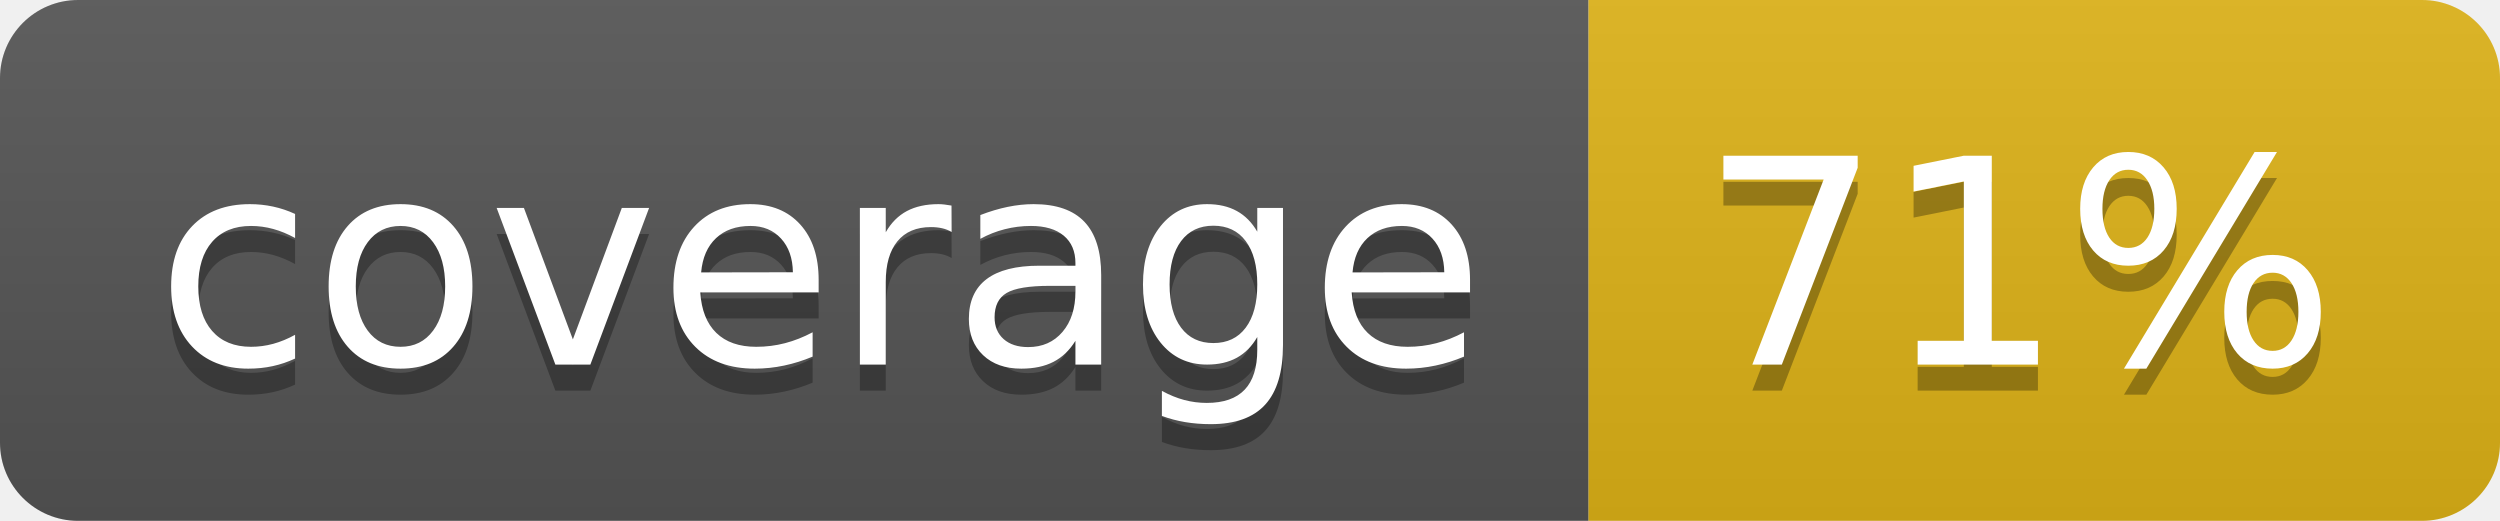
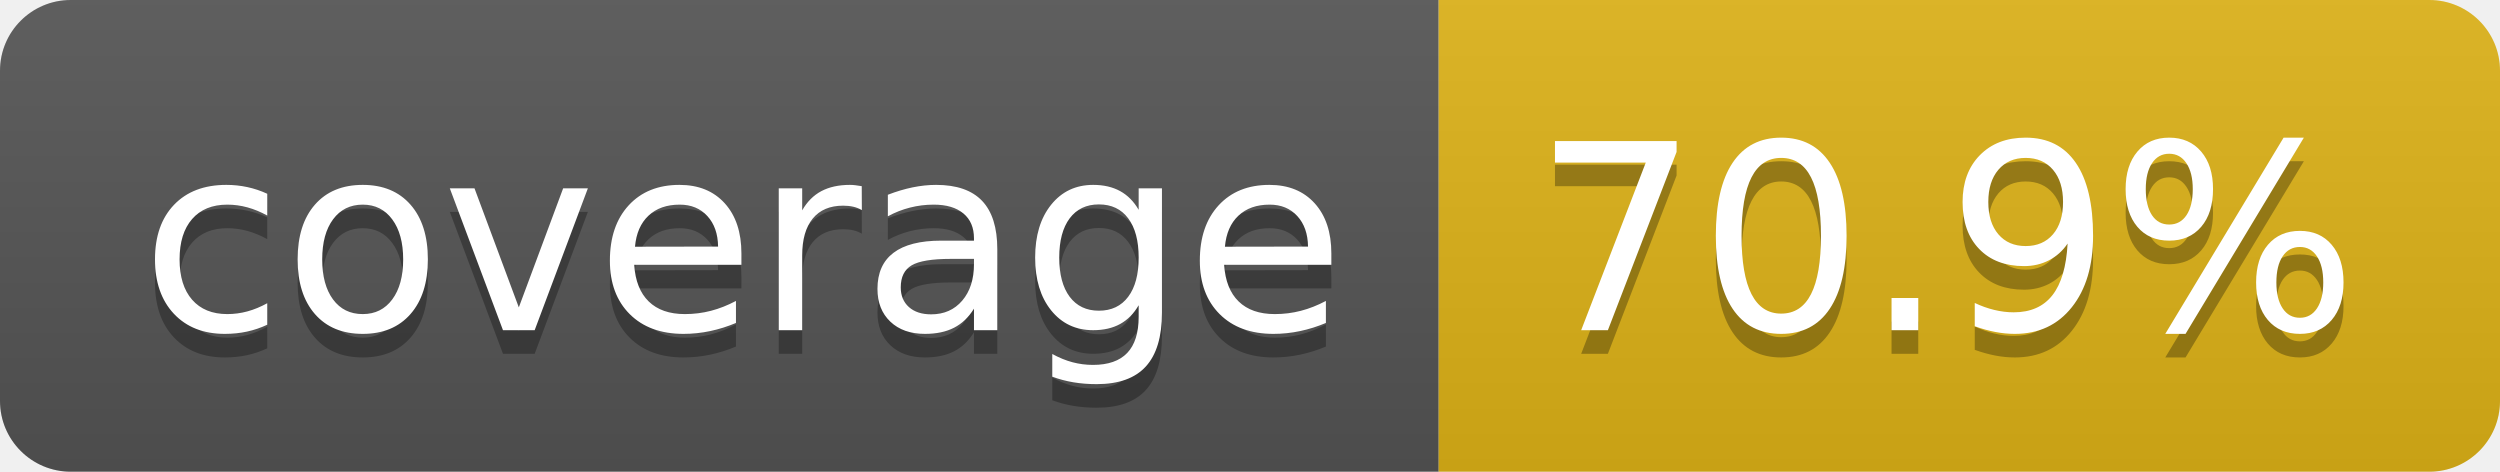
- <svg xmlns="http://www.w3.org/2000/svg" width="96" height="20" role="img" aria-label="coverage: 71%">
+ <svg xmlns="http://www.w3.org/2000/svg" width="106" height="20" role="img" aria-label="coverage: 70.9%">
  <linearGradient id="s" x2="0" y2="100%">
    <stop offset="0" stop-color="#bbb" stop-opacity=".1" />
    <stop offset="1" stop-opacity=".1" />
  </linearGradient>
  <clipPath id="r">
-     <rect width="96" height="20" rx="3" fill="#fff" />
+     <rect width="106" height="20" rx="3" fill="#fff" />
  </clipPath>
  <g clip-path="url(#r)">
    <rect width="61" height="20" fill="#555" />
-     <rect x="61" width="35" height="20" fill="#dfb317" />
-     <rect width="96" height="20" fill="url(#s)" />
+     <rect x="61" width="45" height="20" fill="#dfb317" />
+     <rect width="106" height="20" fill="url(#s)" />
  </g>
  <g fill="#fff" text-anchor="middle" font-family="Verdana,Geneva,DejaVu Sans,sans-serif" text-rendering="geometricPrecision" font-size="110">
    <text aria-hidden="true" x="315" y="150" fill="#010101" fill-opacity=".3" transform="scale(.1)" textLength="510">coverage</text>
    <text x="315" y="140" transform="scale(.1)" fill="#fff" textLength="510">coverage</text>
-     <text aria-hidden="true" x="775" y="150" fill="#010101" fill-opacity=".3" transform="scale(.1)" textLength="245">71%</text>
-     <text x="775" y="140" transform="scale(.1)" fill="#fff" textLength="245">71%</text>
+     <text aria-hidden="true" x="825" y="150" fill="#010101" fill-opacity=".3" transform="scale(.1)" textLength="350">70.9%</text>
+     <text x="825" y="140" transform="scale(.1)" fill="#fff" textLength="350">70.9%</text>
  </g>
</svg>
